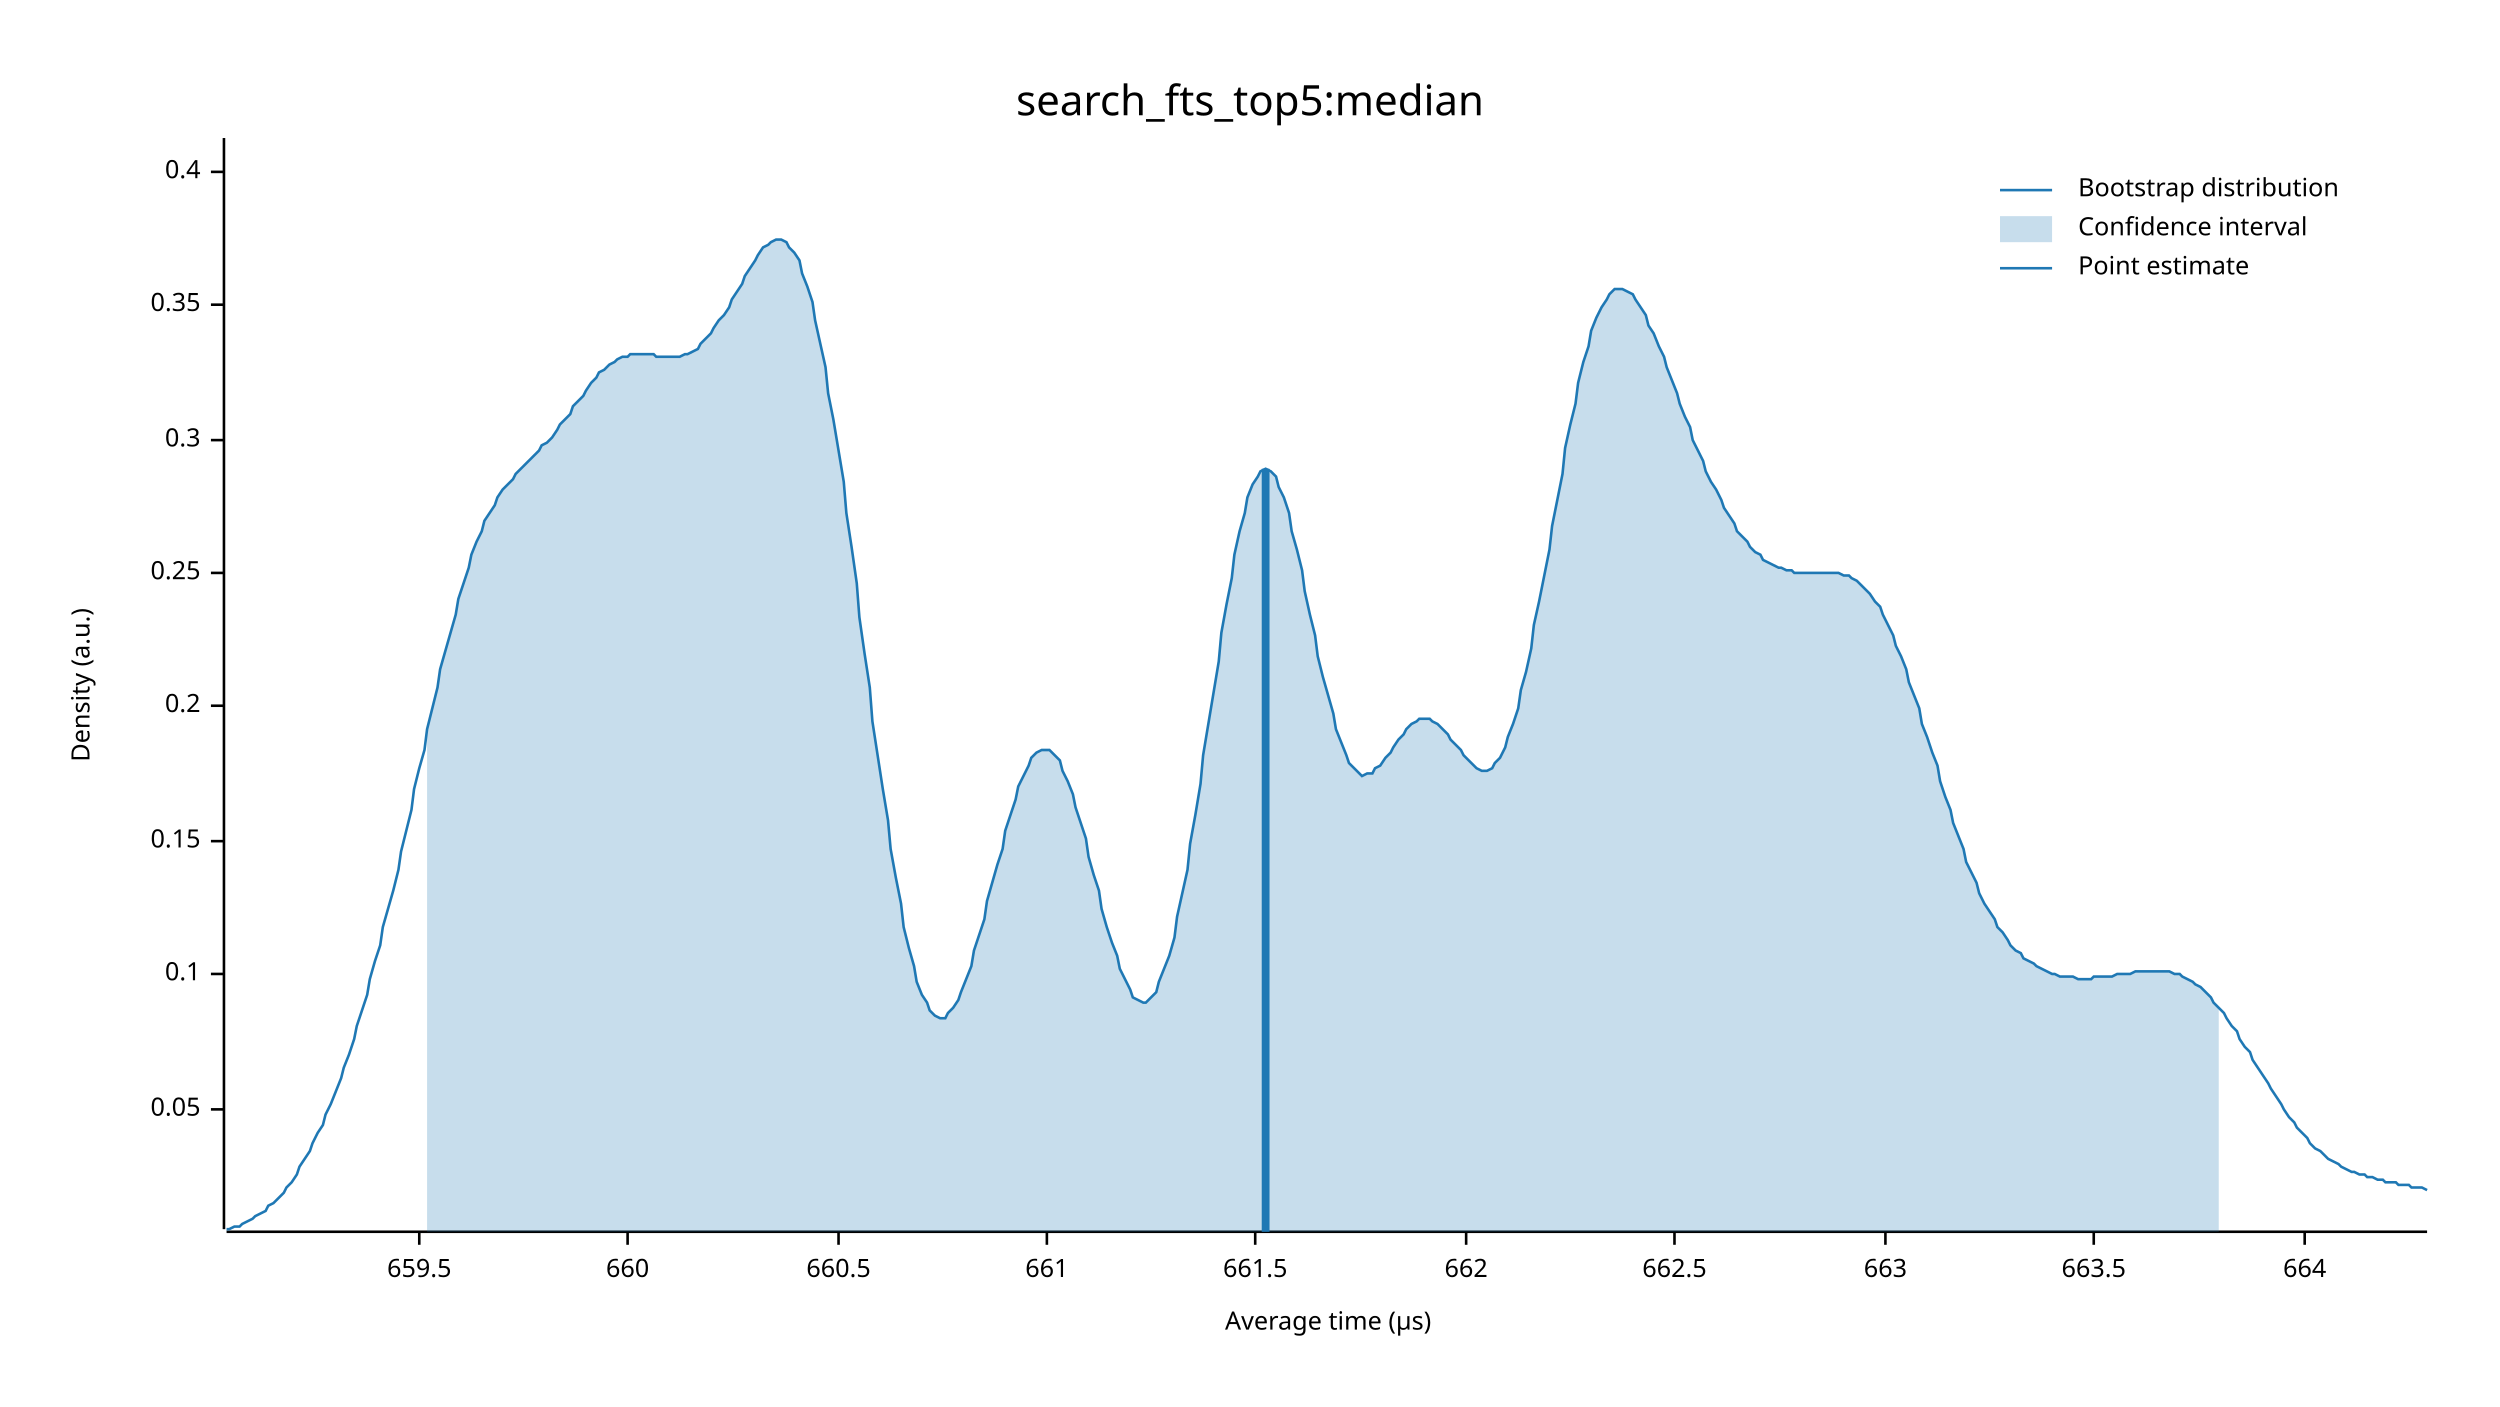
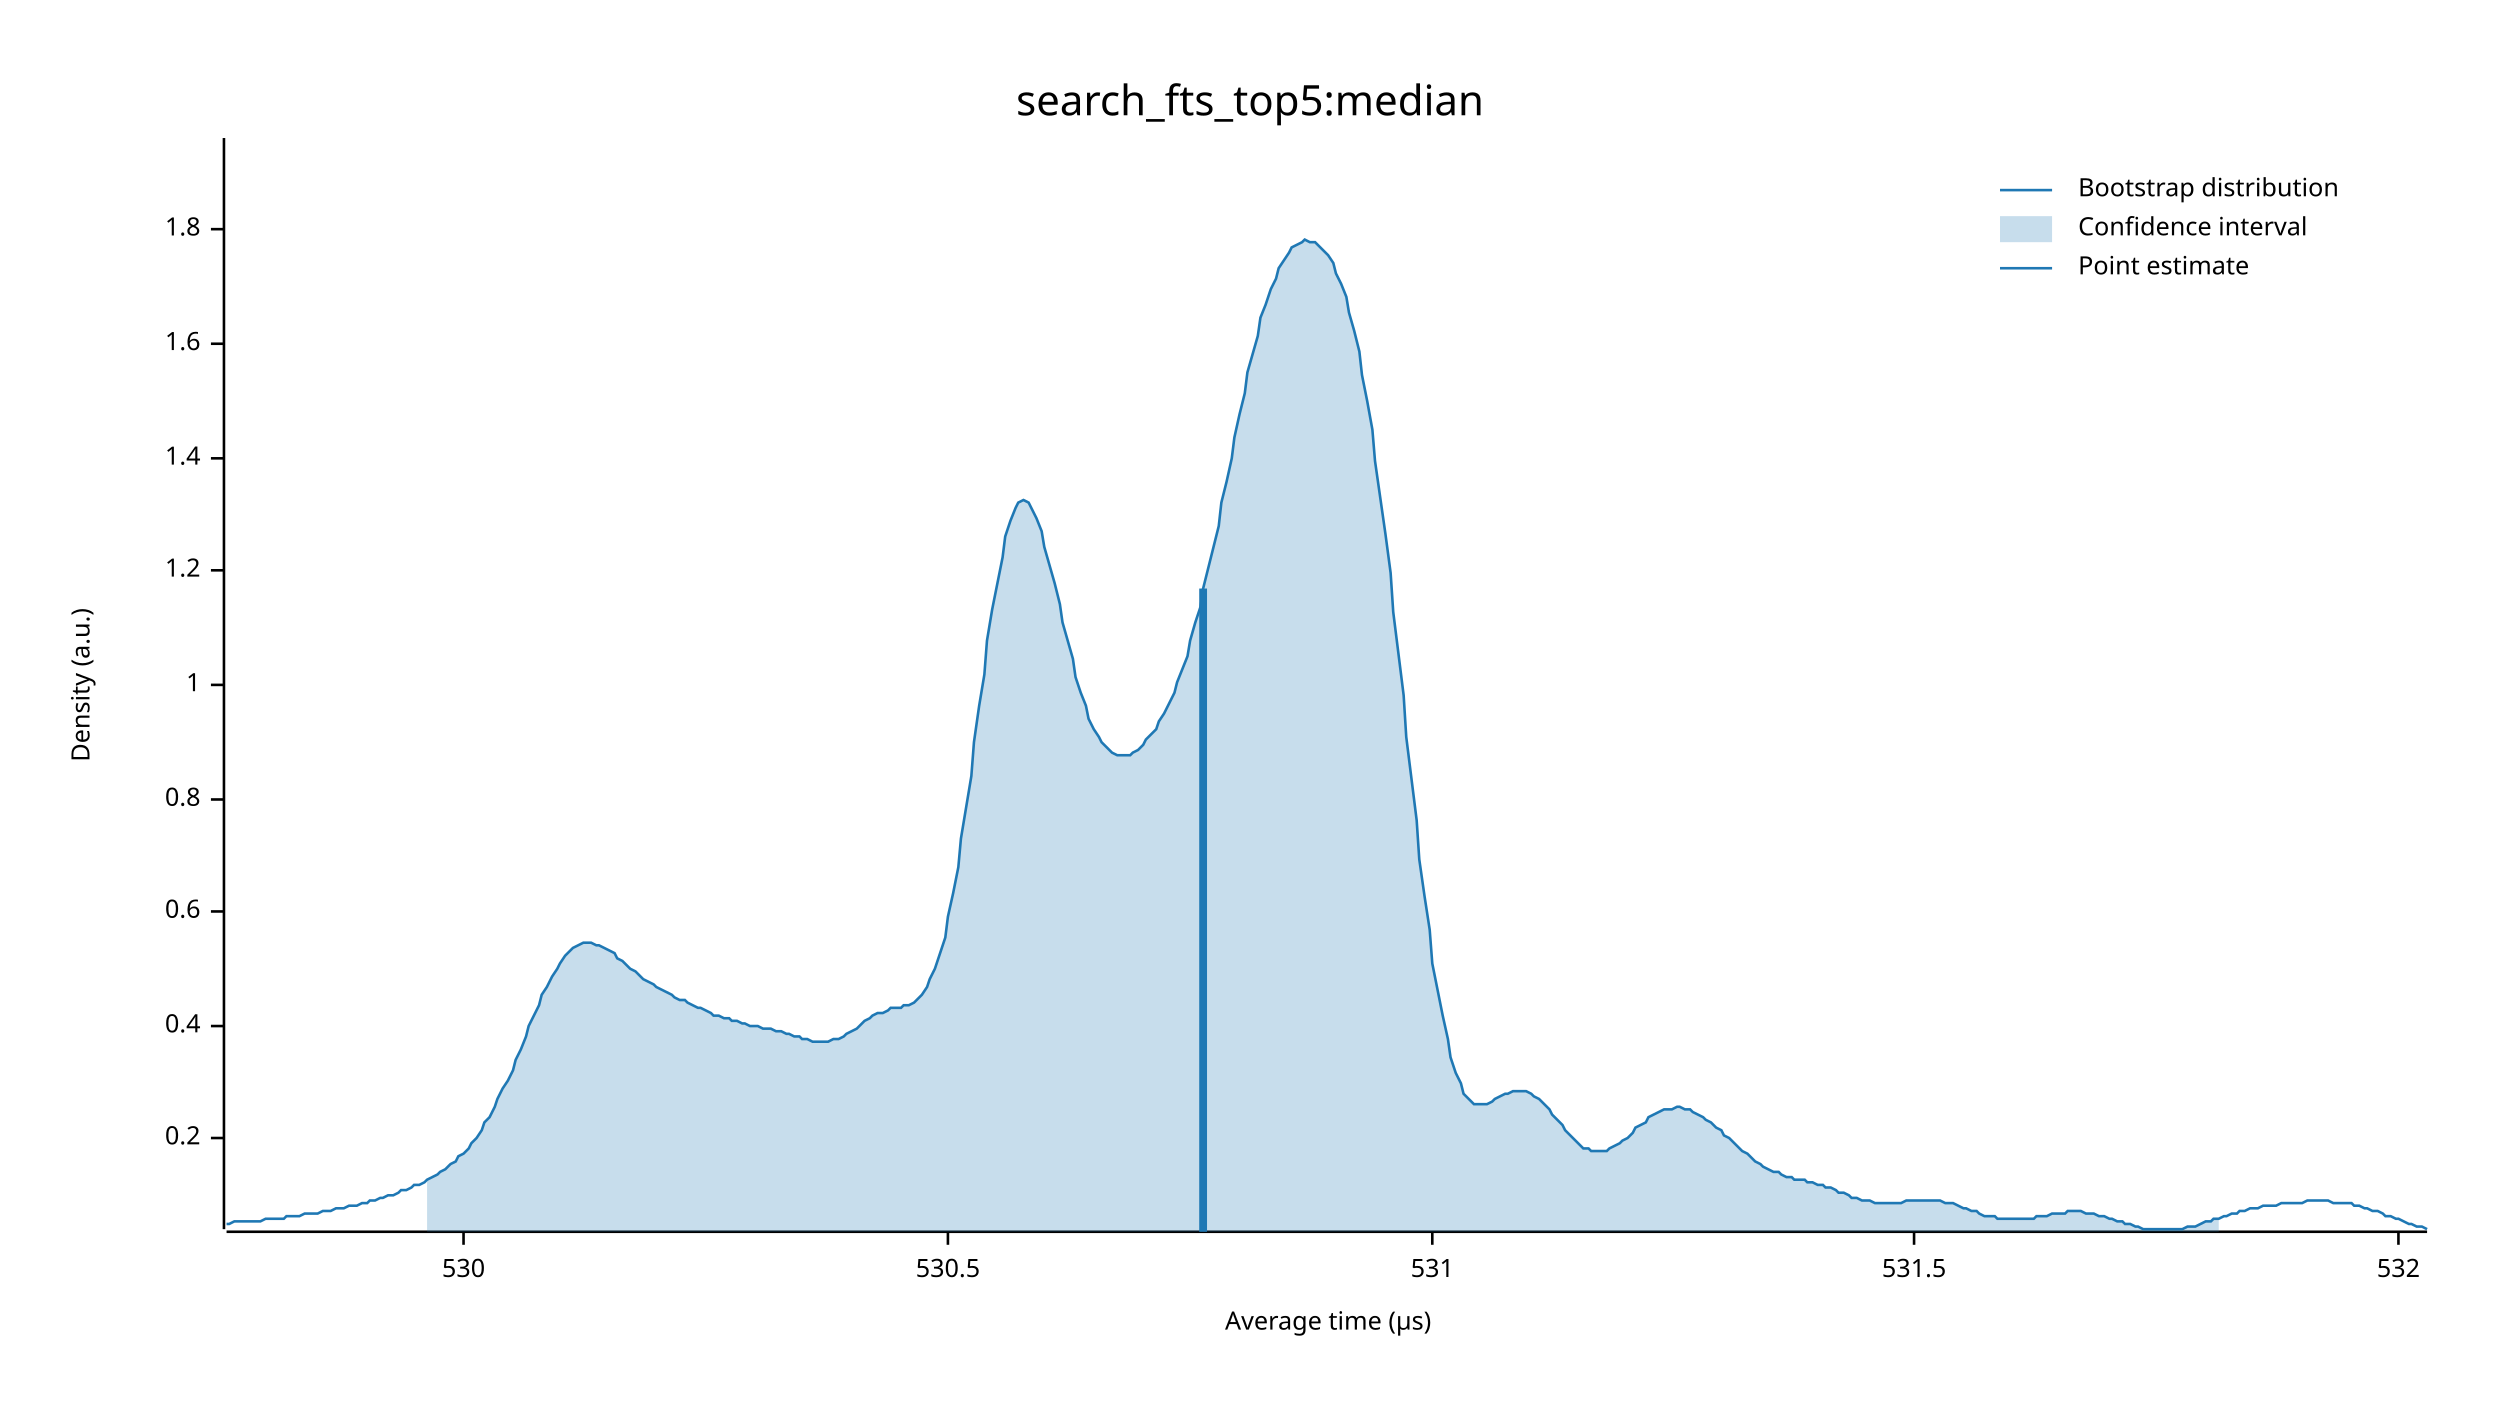
<svg xmlns="http://www.w3.org/2000/svg" width="960" height="540" viewBox="0 0 960 540">
  <text x="480" y="32" dy="0.76em" text-anchor="middle" font-family="sans-serif" font-size="16.129" opacity="1" fill="#000000">
search_fts_top5:median
</text>
  <text x="27" y="263" dy="0.76em" text-anchor="middle" font-family="sans-serif" font-size="9.677" opacity="1" fill="#000000" transform="rotate(270, 27, 263)">
Density (a.u.)
</text>
  <text x="510" y="513" dy="-0.5ex" text-anchor="middle" font-family="sans-serif" font-size="9.677" opacity="1" fill="#000000">
Average time (µs)
</text>
  <polyline fill="none" opacity="1" stroke="#000000" stroke-width="1" points="86,53 86,472 " />
-   <text x="77" y="426" dy="0.5ex" text-anchor="end" font-family="sans-serif" font-size="9.677" opacity="1" fill="#000000">
- 0.05
- </text>
-   <polyline fill="none" opacity="1" stroke="#000000" stroke-width="1" points="81,426 86,426 " />
-   <text x="77" y="374" dy="0.5ex" text-anchor="end" font-family="sans-serif" font-size="9.677" opacity="1" fill="#000000">
- 0.1
- </text>
-   <polyline fill="none" opacity="1" stroke="#000000" stroke-width="1" points="81,374 86,374 " />
-   <text x="77" y="323" dy="0.5ex" text-anchor="end" font-family="sans-serif" font-size="9.677" opacity="1" fill="#000000">
- 0.15
- </text>
-   <polyline fill="none" opacity="1" stroke="#000000" stroke-width="1" points="81,323 86,323 " />
-   <text x="77" y="271" dy="0.5ex" text-anchor="end" font-family="sans-serif" font-size="9.677" opacity="1" fill="#000000">
+   <text x="77" y="437" dy="0.5ex" text-anchor="end" font-family="sans-serif" font-size="9.677" opacity="1" fill="#000000">
0.2
</text>
-   <polyline fill="none" opacity="1" stroke="#000000" stroke-width="1" points="81,271 86,271 " />
-   <text x="77" y="220" dy="0.5ex" text-anchor="end" font-family="sans-serif" font-size="9.677" opacity="1" fill="#000000">
- 0.25
- </text>
-   <polyline fill="none" opacity="1" stroke="#000000" stroke-width="1" points="81,220 86,220 " />
-   <text x="77" y="169" dy="0.5ex" text-anchor="end" font-family="sans-serif" font-size="9.677" opacity="1" fill="#000000">
- 0.3
- </text>
-   <polyline fill="none" opacity="1" stroke="#000000" stroke-width="1" points="81,169 86,169 " />
-   <text x="77" y="117" dy="0.5ex" text-anchor="end" font-family="sans-serif" font-size="9.677" opacity="1" fill="#000000">
- 0.35
- </text>
-   <polyline fill="none" opacity="1" stroke="#000000" stroke-width="1" points="81,117 86,117 " />
-   <text x="77" y="66" dy="0.5ex" text-anchor="end" font-family="sans-serif" font-size="9.677" opacity="1" fill="#000000">
+   <polyline fill="none" opacity="1" stroke="#000000" stroke-width="1" points="81,437 86,437 " />
+   <text x="77" y="394" dy="0.5ex" text-anchor="end" font-family="sans-serif" font-size="9.677" opacity="1" fill="#000000">
0.4
</text>
-   <polyline fill="none" opacity="1" stroke="#000000" stroke-width="1" points="81,66 86,66 " />
+   <polyline fill="none" opacity="1" stroke="#000000" stroke-width="1" points="81,394 86,394 " />
+   <text x="77" y="350" dy="0.5ex" text-anchor="end" font-family="sans-serif" font-size="9.677" opacity="1" fill="#000000">
+ 0.6
+ </text>
+   <polyline fill="none" opacity="1" stroke="#000000" stroke-width="1" points="81,350 86,350 " />
+   <text x="77" y="307" dy="0.5ex" text-anchor="end" font-family="sans-serif" font-size="9.677" opacity="1" fill="#000000">
+ 0.8
+ </text>
+   <polyline fill="none" opacity="1" stroke="#000000" stroke-width="1" points="81,307 86,307 " />
+   <text x="77" y="263" dy="0.5ex" text-anchor="end" font-family="sans-serif" font-size="9.677" opacity="1" fill="#000000">
+ 1
+ </text>
+   <polyline fill="none" opacity="1" stroke="#000000" stroke-width="1" points="81,263 86,263 " />
+   <text x="77" y="219" dy="0.5ex" text-anchor="end" font-family="sans-serif" font-size="9.677" opacity="1" fill="#000000">
+ 1.2
+ </text>
+   <polyline fill="none" opacity="1" stroke="#000000" stroke-width="1" points="81,219 86,219 " />
+   <text x="77" y="176" dy="0.5ex" text-anchor="end" font-family="sans-serif" font-size="9.677" opacity="1" fill="#000000">
+ 1.4
+ </text>
+   <polyline fill="none" opacity="1" stroke="#000000" stroke-width="1" points="81,176 86,176 " />
+   <text x="77" y="132" dy="0.5ex" text-anchor="end" font-family="sans-serif" font-size="9.677" opacity="1" fill="#000000">
+ 1.6
+ </text>
+   <polyline fill="none" opacity="1" stroke="#000000" stroke-width="1" points="81,132 86,132 " />
+   <text x="77" y="88" dy="0.5ex" text-anchor="end" font-family="sans-serif" font-size="9.677" opacity="1" fill="#000000">
+ 1.8
+ </text>
+   <polyline fill="none" opacity="1" stroke="#000000" stroke-width="1" points="81,88 86,88 " />
  <polyline fill="none" opacity="1" stroke="#000000" stroke-width="1" points="87,473 932,473 " />
-   <text x="161" y="483" dy="0.76em" text-anchor="middle" font-family="sans-serif" font-size="9.677" opacity="1" fill="#000000">
- 659.5
+   <text x="178" y="483" dy="0.76em" text-anchor="middle" font-family="sans-serif" font-size="9.677" opacity="1" fill="#000000">
+ 530
</text>
-   <polyline fill="none" opacity="1" stroke="#000000" stroke-width="1" points="161,473 161,478 " />
-   <text x="241" y="483" dy="0.76em" text-anchor="middle" font-family="sans-serif" font-size="9.677" opacity="1" fill="#000000">
- 660
+   <polyline fill="none" opacity="1" stroke="#000000" stroke-width="1" points="178,473 178,478 " />
+   <text x="364" y="483" dy="0.76em" text-anchor="middle" font-family="sans-serif" font-size="9.677" opacity="1" fill="#000000">
+ 530.5
</text>
-   <polyline fill="none" opacity="1" stroke="#000000" stroke-width="1" points="241,473 241,478 " />
-   <text x="322" y="483" dy="0.76em" text-anchor="middle" font-family="sans-serif" font-size="9.677" opacity="1" fill="#000000">
- 660.5
+   <polyline fill="none" opacity="1" stroke="#000000" stroke-width="1" points="364,473 364,478 " />
+   <text x="550" y="483" dy="0.76em" text-anchor="middle" font-family="sans-serif" font-size="9.677" opacity="1" fill="#000000">
+ 531
</text>
-   <polyline fill="none" opacity="1" stroke="#000000" stroke-width="1" points="322,473 322,478 " />
-   <text x="402" y="483" dy="0.76em" text-anchor="middle" font-family="sans-serif" font-size="9.677" opacity="1" fill="#000000">
- 661
+   <polyline fill="none" opacity="1" stroke="#000000" stroke-width="1" points="550,473 550,478 " />
+   <text x="735" y="483" dy="0.76em" text-anchor="middle" font-family="sans-serif" font-size="9.677" opacity="1" fill="#000000">
+ 531.5
</text>
-   <polyline fill="none" opacity="1" stroke="#000000" stroke-width="1" points="402,473 402,478 " />
-   <text x="482" y="483" dy="0.76em" text-anchor="middle" font-family="sans-serif" font-size="9.677" opacity="1" fill="#000000">
- 661.5
+   <polyline fill="none" opacity="1" stroke="#000000" stroke-width="1" points="735,473 735,478 " />
+   <text x="921" y="483" dy="0.76em" text-anchor="middle" font-family="sans-serif" font-size="9.677" opacity="1" fill="#000000">
+ 532
</text>
-   <polyline fill="none" opacity="1" stroke="#000000" stroke-width="1" points="482,473 482,478 " />
-   <text x="563" y="483" dy="0.76em" text-anchor="middle" font-family="sans-serif" font-size="9.677" opacity="1" fill="#000000">
- 662
- </text>
-   <polyline fill="none" opacity="1" stroke="#000000" stroke-width="1" points="563,473 563,478 " />
-   <text x="643" y="483" dy="0.76em" text-anchor="middle" font-family="sans-serif" font-size="9.677" opacity="1" fill="#000000">
- 662.5
- </text>
-   <polyline fill="none" opacity="1" stroke="#000000" stroke-width="1" points="643,473 643,478 " />
-   <text x="724" y="483" dy="0.76em" text-anchor="middle" font-family="sans-serif" font-size="9.677" opacity="1" fill="#000000">
- 663
- </text>
-   <polyline fill="none" opacity="1" stroke="#000000" stroke-width="1" points="724,473 724,478 " />
-   <text x="804" y="483" dy="0.76em" text-anchor="middle" font-family="sans-serif" font-size="9.677" opacity="1" fill="#000000">
- 663.5
- </text>
-   <polyline fill="none" opacity="1" stroke="#000000" stroke-width="1" points="804,473 804,478 " />
-   <text x="885" y="483" dy="0.76em" text-anchor="middle" font-family="sans-serif" font-size="9.677" opacity="1" fill="#000000">
- 664
- </text>
-   <polyline fill="none" opacity="1" stroke="#000000" stroke-width="1" points="885,473 885,478 " />
-   <polyline fill="none" opacity="1" stroke="#1F78B4" stroke-width="1" points="87,472 88,472 90,471 92,471 93,470 95,469 97,468 98,467 100,466 102,465 103,463 105,462 107,460 109,458 110,456 112,454 114,451 115,448 117,445 119,442 120,439 122,435 124,432 125,428 127,424 129,419 131,414 132,410 134,405 136,399 137,394 139,388 141,382 142,376 144,369 146,363 147,356 149,349 151,342 153,334 154,327 156,319 158,311 159,303 161,295 163,288 164,280 166,272 168,264 169,257 171,250 173,243 175,236 176,230 178,224 180,218 181,213 183,208 185,204 186,200 188,197 190,194 191,191 193,188 195,186 197,184 198,182 200,180 202,178 203,177 205,175 207,173 208,171 210,170 212,168 214,165 215,163 217,161 219,159 220,156 222,154 224,152 225,150 227,147 229,145 230,143 232,142 234,140 236,139 237,138 239,137 241,137 242,136 244,136 246,136 247,136 249,136 251,136 252,137 254,137 256,137 258,137 259,137 261,137 263,136 264,136 266,135 268,134 269,132 271,130 273,128 274,126 276,123 278,121 280,118 281,115 283,112 285,109 286,106 288,103 290,100 291,98 293,95 295,94 296,93 298,92 300,92 302,93 303,95 305,97 307,100 308,105 310,110 312,116 313,123 315,132 317,141 318,151 320,161 322,173 324,185 325,197 327,210 329,224 330,237 332,251 334,264 335,277 337,290 339,303 341,315 342,326 344,337 346,347 347,356 349,364 351,371 352,377 354,382 356,385 357,388 359,390 361,391 363,391 364,389 366,387 368,384 369,381 371,376 373,371 374,365 376,359 378,353 379,346 381,339 383,332 385,326 386,319 388,313 390,307 391,302 393,298 395,294 396,291 398,289 400,288 401,288 403,288 405,290 407,292 408,296 410,300 412,305 413,310 415,316 417,322 418,329 420,336 422,342 423,349 425,356 427,362 429,367 430,372 432,376 434,380 435,383 437,384 439,385 440,385 442,383 444,381 445,377 447,372 449,367 451,360 452,352 454,343 456,334 457,324 459,313 461,301 462,290 464,278 466,266 468,254 469,243 471,232 473,222 474,213 476,204 478,197 479,191 481,186 483,183 484,181 486,180 488,181 490,183 491,187 493,191 495,197 496,204 498,211 500,219 501,227 503,236 505,244 506,252 508,260 510,267 512,274 513,280 515,285 517,290 518,293 520,295 522,297 523,298 525,297 527,297 528,295 530,294 532,291 534,289 535,287 537,284 539,282 540,280 542,278 544,277 545,276 547,276 549,276 550,277 552,278 554,280 556,282 557,284 559,286 561,288 562,290 564,292 566,294 567,295 569,296 571,296 573,295 574,293 576,291 578,287 579,283 581,278 583,272 584,265 586,258 588,249 589,240 591,231 593,221 595,211 596,202 598,192 600,182 601,172 603,163 605,155 606,147 608,139 610,133 611,127 613,122 615,118 617,115 618,113 620,111 622,111 623,111 625,112 627,113 628,115 630,118 632,121 633,125 635,128 637,133 639,137 640,141 642,146 644,151 645,155 647,160 649,164 650,169 652,173 654,177 655,181 657,185 659,188 661,192 662,195 664,198 666,201 667,204 669,206 671,208 672,210 674,212 676,213 677,215 679,216 681,217 683,218 684,218 686,219 688,219 689,220 691,220 693,220 694,220 696,220 698,220 700,220 701,220 703,220 705,220 706,220 708,221 710,221 711,222 713,223 715,225 716,226 718,228 720,231 722,233 723,236 725,240 727,244 728,248 730,252 732,257 733,262 735,267 737,272 738,278 740,283 742,289 744,294 745,300 747,306 749,311 750,316 752,321 754,326 755,331 757,335 759,339 760,343 762,347 764,350 766,353 767,356 769,358 771,361 772,363 774,365 776,366 777,368 779,369 781,370 782,371 784,372 786,373 788,374 789,374 791,375 793,375 794,375 796,375 798,376 799,376 801,376 803,376 804,375 806,375 808,375 810,375 811,375 813,374 815,374 816,374 818,374 820,373 821,373 823,373 825,373 827,373 828,373 830,373 832,373 833,373 835,374 837,374 838,375 840,376 842,377 843,378 845,379 847,381 849,383 850,385 852,387 854,389 855,391 857,394 859,396 860,399 862,402 864,404 865,407 867,410 869,413 871,416 872,418 874,421 876,424 877,426 879,429 881,431 882,433 884,435 886,437 887,439 889,441 891,442 893,444 894,445 896,446 898,447 899,448 901,449 903,450 904,450 906,451 908,451 909,452 911,452 913,453 915,453 916,454 918,454 920,454 921,455 923,455 925,455 926,456 928,456 930,456 932,457 " />
-   <polygon opacity="0.25" fill="#1F78B4" points="164,280 166,272 168,264 169,257 171,250 173,243 175,236 176,230 178,224 180,218 181,213 183,208 185,204 186,200 188,197 190,194 191,191 193,188 195,186 197,184 198,182 200,180 202,178 203,177 205,175 207,173 208,171 210,170 212,168 214,165 215,163 217,161 219,159 220,156 222,154 224,152 225,150 227,147 229,145 230,143 232,142 234,140 236,139 237,138 239,137 241,137 242,136 244,136 246,136 247,136 249,136 251,136 252,137 254,137 256,137 258,137 259,137 261,137 263,136 264,136 266,135 268,134 269,132 271,130 273,128 274,126 276,123 278,121 280,118 281,115 283,112 285,109 286,106 288,103 290,100 291,98 293,95 295,94 296,93 298,92 300,92 302,93 303,95 305,97 307,100 308,105 310,110 312,116 313,123 315,132 317,141 318,151 320,161 322,173 324,185 325,197 327,210 329,224 330,237 332,251 334,264 335,277 337,290 339,303 341,315 342,326 344,337 346,347 347,356 349,364 351,371 352,377 354,382 356,385 357,388 359,390 361,391 363,391 364,389 366,387 368,384 369,381 371,376 373,371 374,365 376,359 378,353 379,346 381,339 383,332 385,326 386,319 388,313 390,307 391,302 393,298 395,294 396,291 398,289 400,288 401,288 403,288 405,290 407,292 408,296 410,300 412,305 413,310 415,316 417,322 418,329 420,336 422,342 423,349 425,356 427,362 429,367 430,372 432,376 434,380 435,383 437,384 439,385 440,385 442,383 444,381 445,377 447,372 449,367 451,360 452,352 454,343 456,334 457,324 459,313 461,301 462,290 464,278 466,266 468,254 469,243 471,232 473,222 474,213 476,204 478,197 479,191 481,186 483,183 484,181 486,180 488,181 490,183 491,187 493,191 495,197 496,204 498,211 500,219 501,227 503,236 505,244 506,252 508,260 510,267 512,274 513,280 515,285 517,290 518,293 520,295 522,297 523,298 525,297 527,297 528,295 530,294 532,291 534,289 535,287 537,284 539,282 540,280 542,278 544,277 545,276 547,276 549,276 550,277 552,278 554,280 556,282 557,284 559,286 561,288 562,290 564,292 566,294 567,295 569,296 571,296 573,295 574,293 576,291 578,287 579,283 581,278 583,272 584,265 586,258 588,249 589,240 591,231 593,221 595,211 596,202 598,192 600,182 601,172 603,163 605,155 606,147 608,139 610,133 611,127 613,122 615,118 617,115 618,113 620,111 622,111 623,111 625,112 627,113 628,115 630,118 632,121 633,125 635,128 637,133 639,137 640,141 642,146 644,151 645,155 647,160 649,164 650,169 652,173 654,177 655,181 657,185 659,188 661,192 662,195 664,198 666,201 667,204 669,206 671,208 672,210 674,212 676,213 677,215 679,216 681,217 683,218 684,218 686,219 688,219 689,220 691,220 693,220 694,220 696,220 698,220 700,220 701,220 703,220 705,220 706,220 708,221 710,221 711,222 713,223 715,225 716,226 718,228 720,231 722,233 723,236 725,240 727,244 728,248 730,252 732,257 733,262 735,267 737,272 738,278 740,283 742,289 744,294 745,300 747,306 749,311 750,316 752,321 754,326 755,331 757,335 759,339 760,343 762,347 764,350 766,353 767,356 769,358 771,361 772,363 774,365 776,366 777,368 779,369 781,370 782,371 784,372 786,373 788,374 789,374 791,375 793,375 794,375 796,375 798,376 799,376 801,376 803,376 804,375 806,375 808,375 810,375 811,375 813,374 815,374 816,374 818,374 820,373 821,373 823,373 825,373 827,373 828,373 830,373 832,373 833,373 835,374 837,374 838,375 840,376 842,377 843,378 845,379 847,381 849,383 850,385 852,387 852,473 164,473 " />
-   <polyline fill="none" opacity="1" stroke="#1F78B4" stroke-width="3" points="486,473 486,180 " />
+   <polyline fill="none" opacity="1" stroke="#000000" stroke-width="1" points="921,473 921,478 " />
+   <polyline fill="none" opacity="1" stroke="#1F78B4" stroke-width="1" points="87,470 88,470 90,469 92,469 93,469 95,469 97,469 98,469 100,469 102,468 103,468 105,468 107,468 109,468 110,467 112,467 114,467 115,467 117,466 119,466 120,466 122,466 124,465 125,465 127,465 129,464 131,464 132,464 134,463 136,463 137,463 139,462 141,462 142,461 144,461 146,460 147,460 149,459 151,459 153,458 154,457 156,457 158,456 159,455 161,455 163,454 164,453 166,452 168,451 169,450 171,449 173,447 175,446 176,444 178,443 180,441 181,439 183,437 185,434 186,431 188,429 190,425 191,422 193,418 195,415 197,411 198,407 200,403 202,398 203,394 205,390 207,386 208,382 210,379 212,375 214,372 215,370 217,367 219,365 220,364 222,363 224,362 225,362 227,362 229,363 230,363 232,364 234,365 236,366 237,368 239,369 241,371 242,372 244,373 246,375 247,376 249,377 251,378 252,379 254,380 256,381 258,382 259,383 261,384 263,384 264,385 266,386 268,387 269,387 271,388 273,389 274,390 276,390 278,391 280,391 281,392 283,392 285,393 286,393 288,394 290,394 291,394 293,395 295,395 296,395 298,396 300,396 302,397 303,397 305,398 307,398 308,399 310,399 312,400 313,400 315,400 317,400 318,400 320,399 322,399 324,398 325,397 327,396 329,395 330,394 332,392 334,391 335,390 337,389 339,389 341,388 342,387 344,387 346,387 347,386 349,386 351,385 352,384 354,382 356,379 357,376 359,372 361,366 363,360 364,352 366,343 368,333 369,322 371,310 373,298 374,285 376,271 378,259 379,246 381,234 383,224 385,214 386,206 388,200 390,195 391,193 393,192 395,193 396,195 398,199 400,204 401,210 403,217 405,224 407,232 408,239 410,246 412,253 413,260 415,266 417,271 418,276 420,280 422,283 423,285 425,287 427,289 429,290 430,290 432,290 434,290 435,289 437,288 439,286 440,284 442,282 444,280 445,277 447,274 449,270 451,266 452,262 454,257 456,252 457,246 459,239 461,233 462,226 464,218 466,210 468,202 469,193 471,185 473,176 474,168 476,159 478,151 479,143 481,136 483,129 484,122 486,117 488,111 490,107 491,103 493,100 495,97 496,95 498,94 500,93 501,92 503,93 505,93 506,94 508,96 510,98 512,101 513,105 515,109 517,114 518,120 520,127 522,135 523,144 525,154 527,165 528,177 530,191 532,205 534,220 535,235 537,251 539,267 540,283 542,299 544,315 545,330 547,344 549,357 550,370 552,380 554,390 556,399 557,406 559,412 561,416 562,420 564,422 566,424 567,424 569,424 571,424 573,423 574,422 576,421 578,420 579,420 581,419 583,419 584,419 586,419 588,420 589,421 591,422 593,424 595,426 596,428 598,430 600,432 601,434 603,436 605,438 606,439 608,441 610,441 611,442 613,442 615,442 617,442 618,441 620,440 622,439 623,438 625,437 627,435 628,433 630,432 632,431 633,429 635,428 637,427 639,426 640,426 642,426 644,425 645,425 647,426 649,426 650,427 652,428 654,429 655,430 657,431 659,433 661,434 662,436 664,437 666,439 667,440 669,442 671,443 672,444 674,446 676,447 677,448 679,449 681,450 683,450 684,451 686,452 688,452 689,453 691,453 693,453 694,454 696,454 698,455 700,455 701,456 703,456 705,457 706,458 708,458 710,459 711,460 713,460 715,461 716,461 718,461 720,462 722,462 723,462 725,462 727,462 728,462 730,462 732,461 733,461 735,461 737,461 738,461 740,461 742,461 744,461 745,461 747,462 749,462 750,462 752,463 754,464 755,464 757,465 759,465 760,466 762,467 764,467 766,467 767,468 769,468 771,468 772,468 774,468 776,468 777,468 779,468 781,468 782,467 784,467 786,467 788,466 789,466 791,466 793,466 794,465 796,465 798,465 799,465 801,466 803,466 804,466 806,467 808,467 810,468 811,468 813,469 815,469 816,470 818,470 820,471 821,471 823,472 825,472 827,472 828,472 830,472 832,472 833,472 835,472 837,472 838,472 840,471 842,471 843,471 845,470 847,469 849,469 850,468 852,468 854,467 855,467 857,466 859,466 860,465 862,465 864,464 865,464 867,464 869,463 871,463 872,463 874,463 876,462 877,462 879,462 881,462 882,462 884,462 886,461 887,461 889,461 891,461 893,461 894,461 896,462 898,462 899,462 901,462 903,462 904,463 906,463 908,464 909,464 911,465 913,465 915,466 916,467 918,467 920,468 921,468 923,469 925,470 926,470 928,471 930,471 932,472 " />
+   <polygon opacity="0.25" fill="#1F78B4" points="164,453 166,452 168,451 169,450 171,449 173,447 175,446 176,444 178,443 180,441 181,439 183,437 185,434 186,431 188,429 190,425 191,422 193,418 195,415 197,411 198,407 200,403 202,398 203,394 205,390 207,386 208,382 210,379 212,375 214,372 215,370 217,367 219,365 220,364 222,363 224,362 225,362 227,362 229,363 230,363 232,364 234,365 236,366 237,368 239,369 241,371 242,372 244,373 246,375 247,376 249,377 251,378 252,379 254,380 256,381 258,382 259,383 261,384 263,384 264,385 266,386 268,387 269,387 271,388 273,389 274,390 276,390 278,391 280,391 281,392 283,392 285,393 286,393 288,394 290,394 291,394 293,395 295,395 296,395 298,396 300,396 302,397 303,397 305,398 307,398 308,399 310,399 312,400 313,400 315,400 317,400 318,400 320,399 322,399 324,398 325,397 327,396 329,395 330,394 332,392 334,391 335,390 337,389 339,389 341,388 342,387 344,387 346,387 347,386 349,386 351,385 352,384 354,382 356,379 357,376 359,372 361,366 363,360 364,352 366,343 368,333 369,322 371,310 373,298 374,285 376,271 378,259 379,246 381,234 383,224 385,214 386,206 388,200 390,195 391,193 393,192 395,193 396,195 398,199 400,204 401,210 403,217 405,224 407,232 408,239 410,246 412,253 413,260 415,266 417,271 418,276 420,280 422,283 423,285 425,287 427,289 429,290 430,290 432,290 434,290 435,289 437,288 439,286 440,284 442,282 444,280 445,277 447,274 449,270 451,266 452,262 454,257 456,252 457,246 459,239 461,233 462,226 464,218 466,210 468,202 469,193 471,185 473,176 474,168 476,159 478,151 479,143 481,136 483,129 484,122 486,117 488,111 490,107 491,103 493,100 495,97 496,95 498,94 500,93 501,92 503,93 505,93 506,94 508,96 510,98 512,101 513,105 515,109 517,114 518,120 520,127 522,135 523,144 525,154 527,165 528,177 530,191 532,205 534,220 535,235 537,251 539,267 540,283 542,299 544,315 545,330 547,344 549,357 550,370 552,380 554,390 556,399 557,406 559,412 561,416 562,420 564,422 566,424 567,424 569,424 571,424 573,423 574,422 576,421 578,420 579,420 581,419 583,419 584,419 586,419 588,420 589,421 591,422 593,424 595,426 596,428 598,430 600,432 601,434 603,436 605,438 606,439 608,441 610,441 611,442 613,442 615,442 617,442 618,441 620,440 622,439 623,438 625,437 627,435 628,433 630,432 632,431 633,429 635,428 637,427 639,426 640,426 642,426 644,425 645,425 647,426 649,426 650,427 652,428 654,429 655,430 657,431 659,433 661,434 662,436 664,437 666,439 667,440 669,442 671,443 672,444 674,446 676,447 677,448 679,449 681,450 683,450 684,451 686,452 688,452 689,453 691,453 693,453 694,454 696,454 698,455 700,455 701,456 703,456 705,457 706,458 708,458 710,459 711,460 713,460 715,461 716,461 718,461 720,462 722,462 723,462 725,462 727,462 728,462 730,462 732,461 733,461 735,461 737,461 738,461 740,461 742,461 744,461 745,461 747,462 749,462 750,462 752,463 754,464 755,464 757,465 759,465 760,466 762,467 764,467 766,467 767,468 769,468 771,468 772,468 774,468 776,468 777,468 779,468 781,468 782,467 784,467 786,467 788,466 789,466 791,466 793,466 794,465 796,465 798,465 799,465 801,466 803,466 804,466 806,467 808,467 810,468 811,468 813,469 815,469 816,470 818,470 820,471 821,471 823,472 825,472 827,472 828,472 830,472 832,472 833,472 835,472 837,472 838,472 840,471 842,471 843,471 845,470 847,469 849,469 850,468 852,468 852,473 164,473 " />
+   <polyline fill="none" opacity="1" stroke="#1F78B4" stroke-width="3" points="462,473 462,226 " />
  <text x="798" y="68" dy="0.76em" text-anchor="start" font-family="sans-serif" font-size="9.677" opacity="1" fill="#000000">
Bootstrap distribution
</text>
  <text x="798" y="83" dy="0.76em" text-anchor="start" font-family="sans-serif" font-size="9.677" opacity="1" fill="#000000">
Confidence interval
</text>
  <text x="798" y="98" dy="0.76em" text-anchor="start" font-family="sans-serif" font-size="9.677" opacity="1" fill="#000000">
Point estimate
</text>
  <polyline fill="none" opacity="1" stroke="#1F78B4" stroke-width="1" points="768,73 788,73 " />
  <rect x="768" y="83" width="20" height="10" opacity="0.25" fill="#1F78B4" stroke="none" />
  <polyline fill="none" opacity="1" stroke="#1F78B4" stroke-width="1" points="768,103 788,103 " />
</svg>
